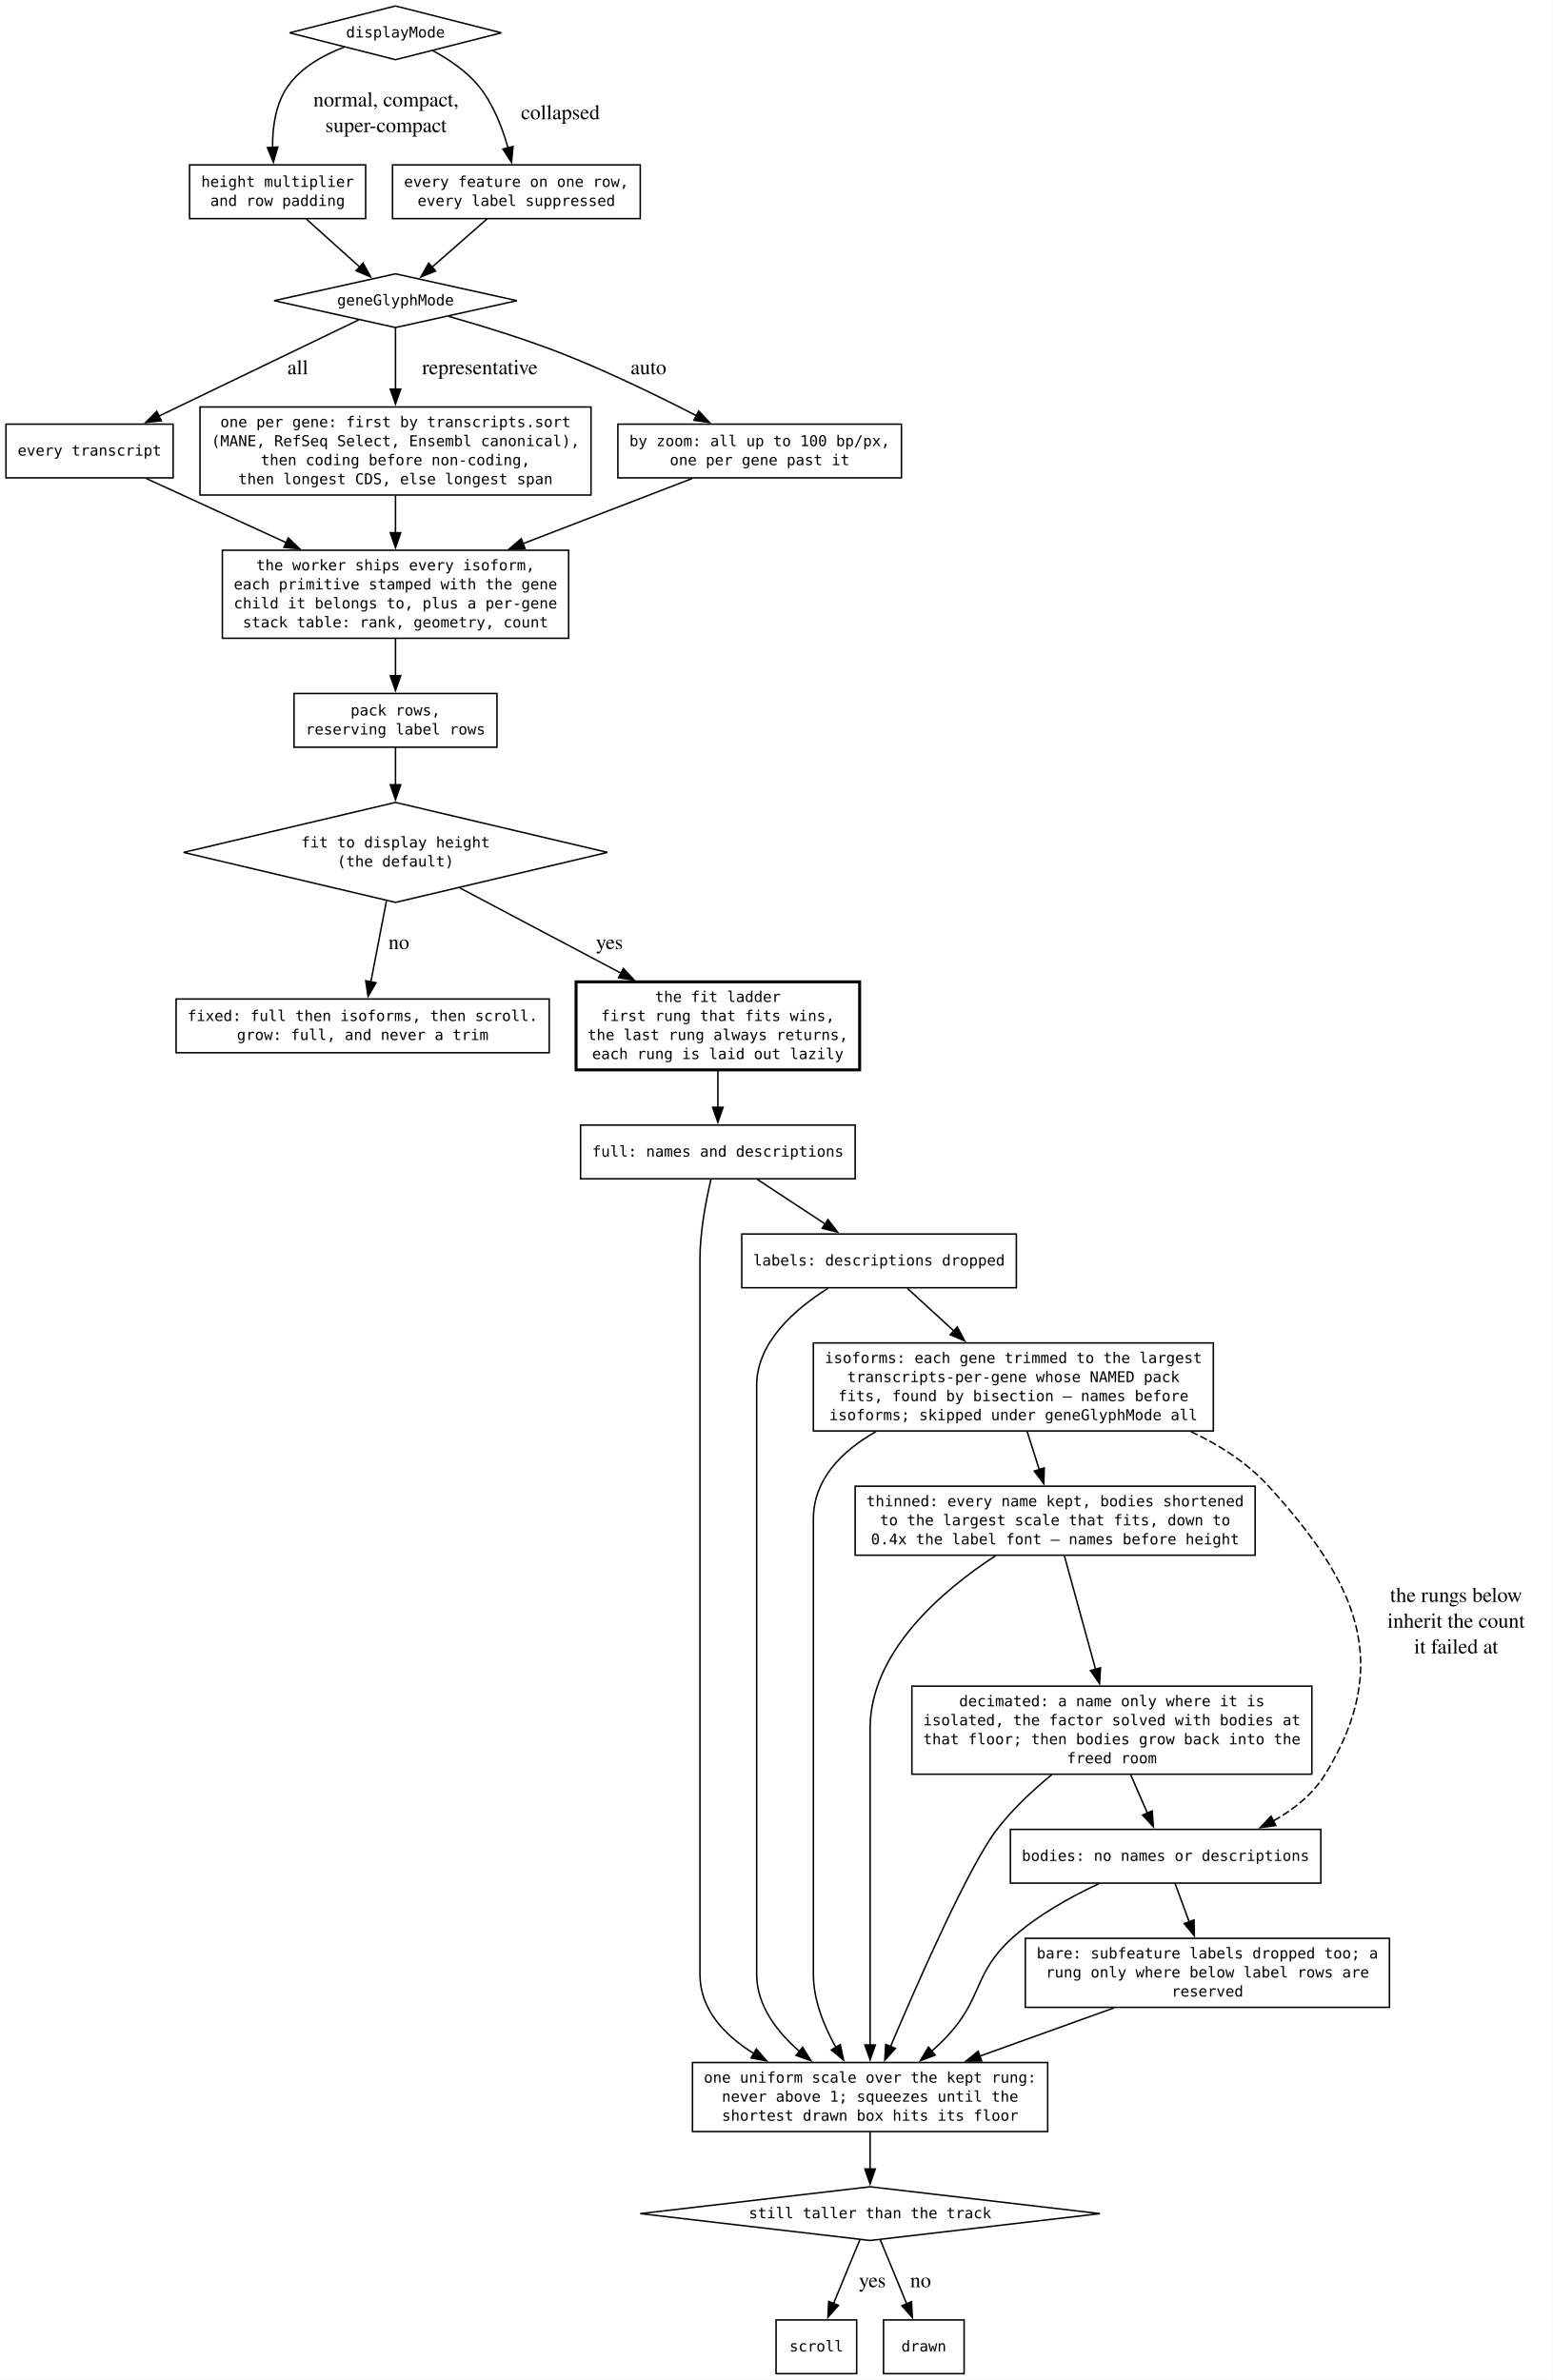
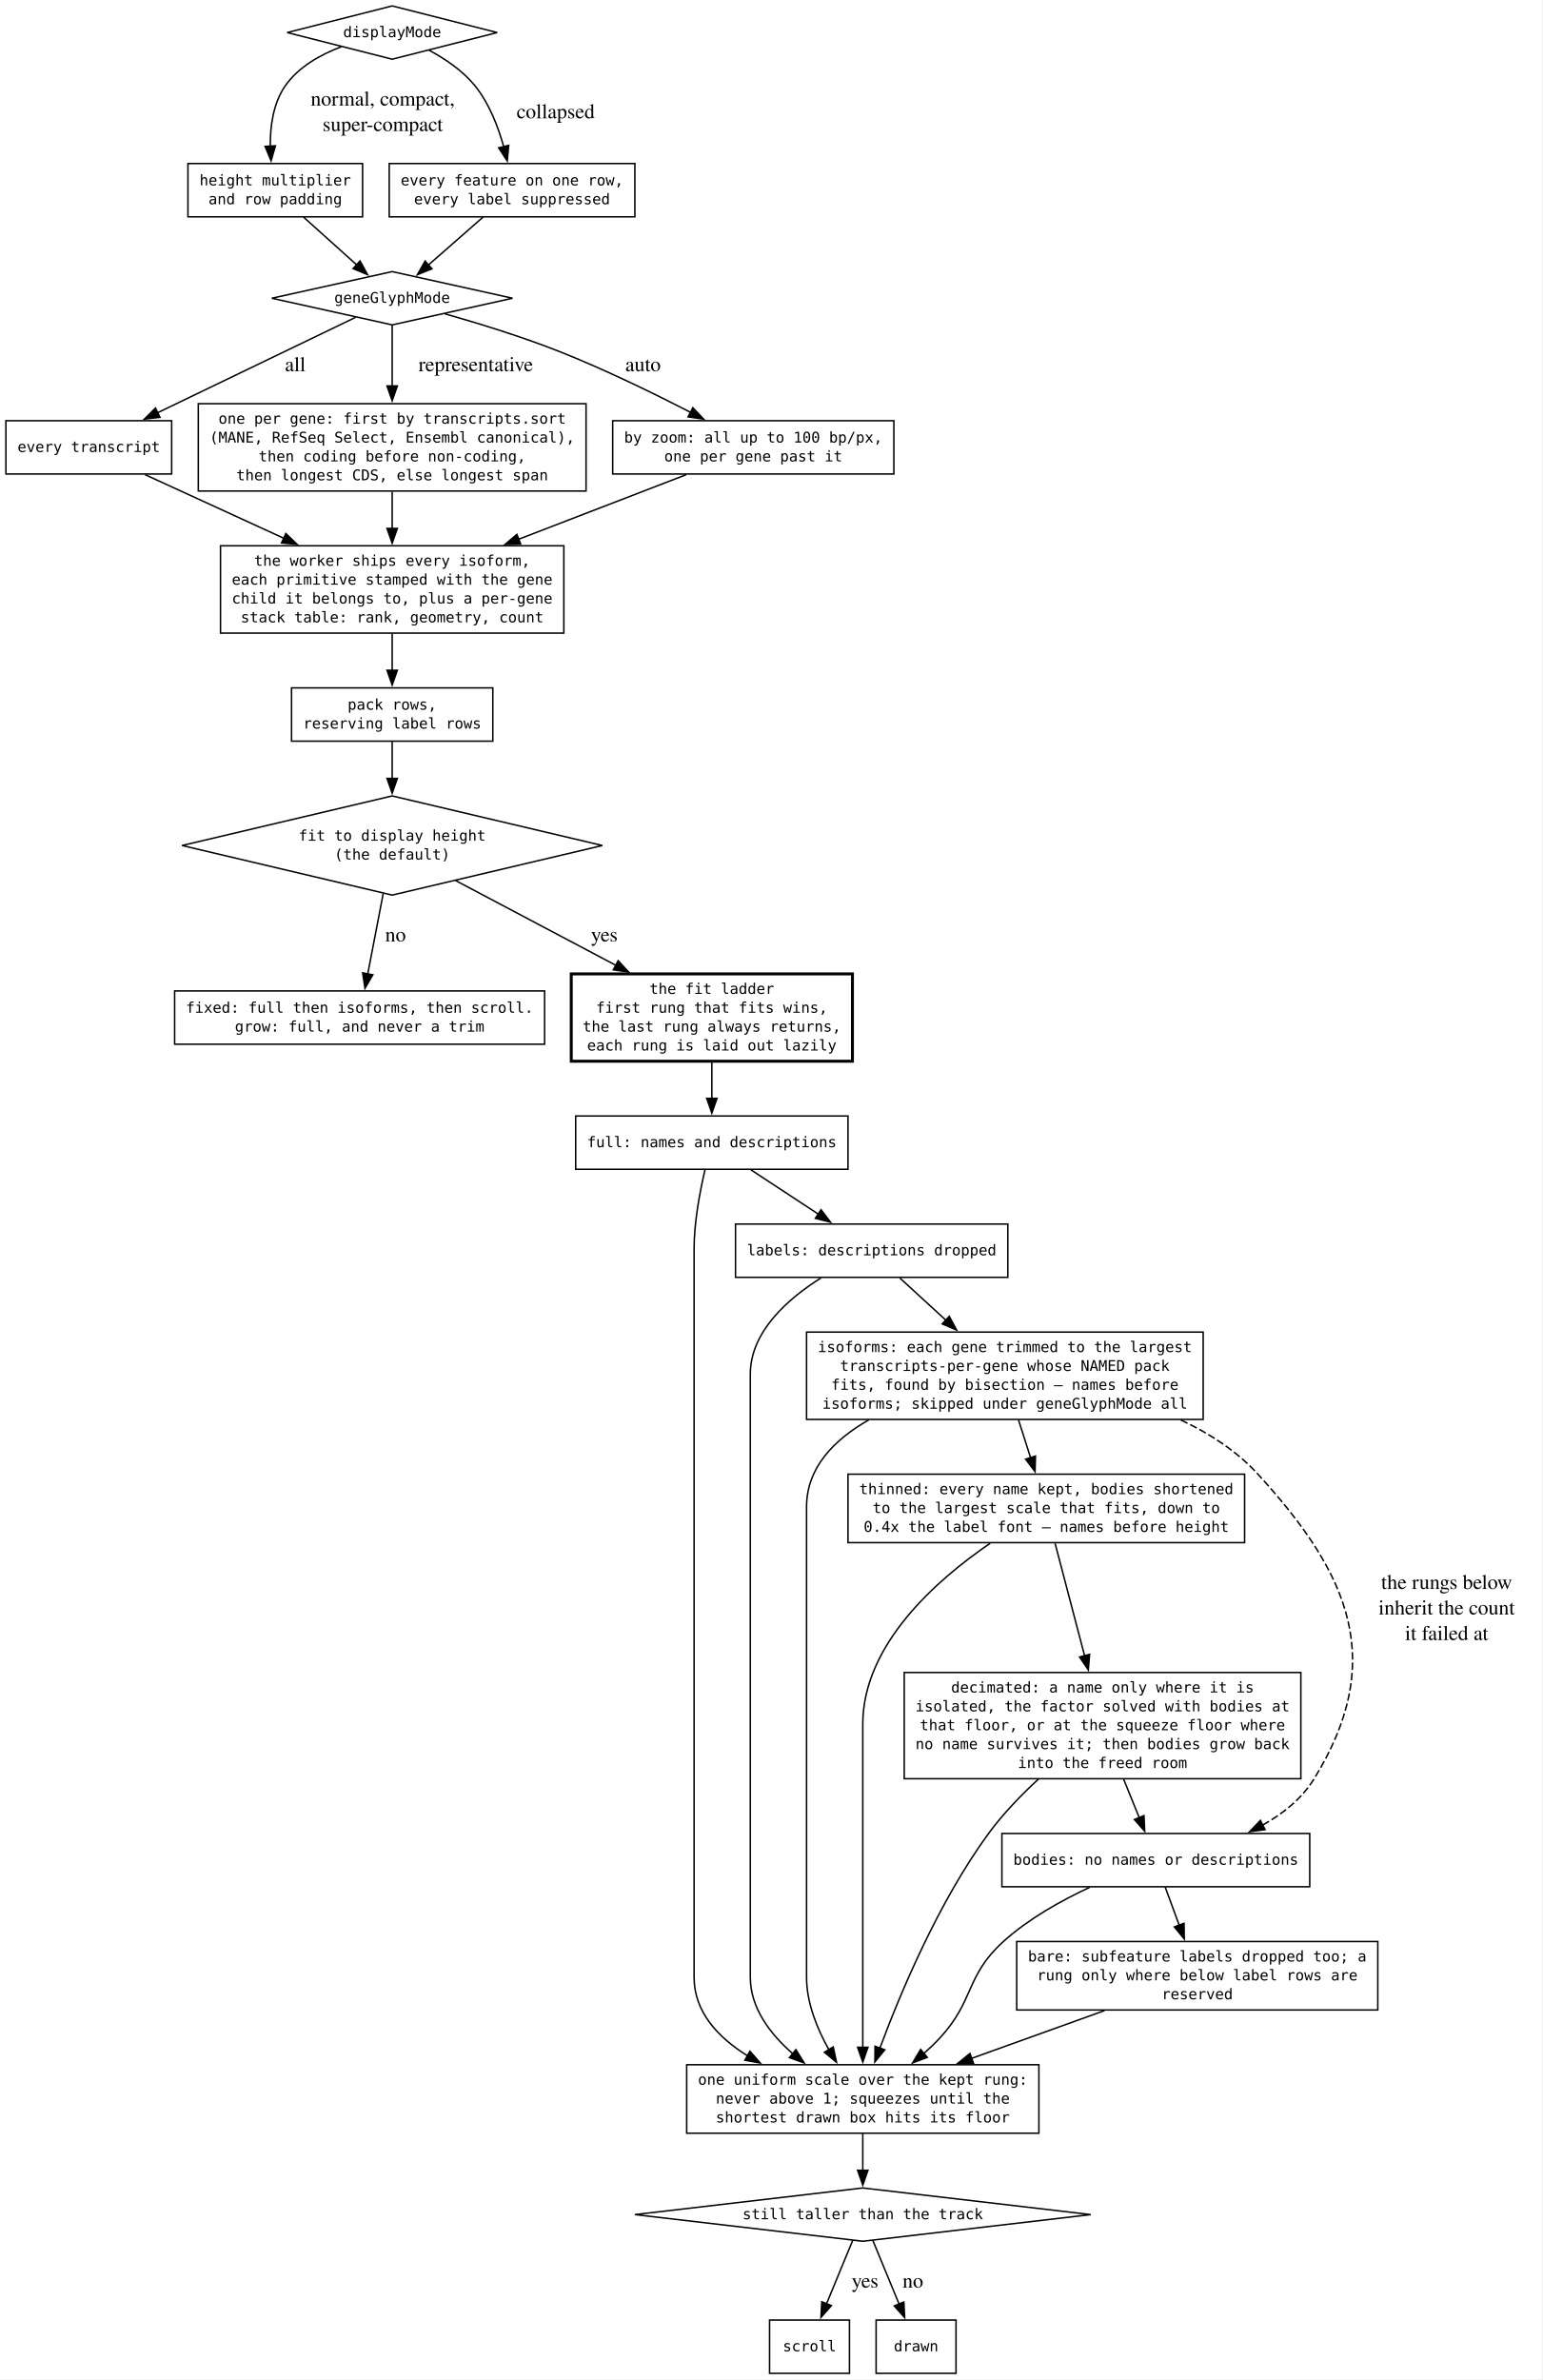
- <svg xmlns="http://www.w3.org/2000/svg" width="1040pt" height="1595pt" viewBox="0.00 0.00 1040.00 1595.00">
-   <g id="graph0" class="graph" transform="scale(1 1) rotate(0) translate(4 1590.75)">
-     <polygon fill="white" stroke="none" points="-4,4 -4,-1590.75 1036.16,-1590.75 1036.16,4 -4,4" />
+ <svg xmlns="http://www.w3.org/2000/svg" width="1042pt" height="1608pt" viewBox="0.00 0.00 1042.00 1608.00">
+   <g id="graph0" class="graph" transform="scale(1 1) rotate(0) translate(4 1603.5)">
+     <polygon fill="white" stroke="none" points="-4,4 -4,-1603.5 1038.02,-1603.5 1038.02,4 -4,4" />
    <g id="node1" class="node">
-       <polygon fill="none" stroke="black" points="261,-1586.75 190.04,-1568.75 261,-1550.75 331.96,-1568.75 261,-1586.75" />
-       <text xml:space="preserve" text-anchor="middle" x="261" y="-1565.62" font-family="monospace" font-size="10.00">displayMode</text>
+       <polygon fill="none" stroke="black" points="261,-1599.5 190.04,-1581.5 261,-1563.5 331.96,-1581.5 261,-1599.5" />
+       <text xml:space="preserve" text-anchor="middle" x="261" y="-1578.38" font-family="monospace" font-size="10.00">displayMode</text>
    </g>
    <g id="node5" class="node">
-       <polygon fill="none" stroke="black" points="241,-1480.25 123,-1480.25 123,-1444.25 241,-1444.25 241,-1480.25" />
-       <text xml:space="preserve" text-anchor="middle" x="182" y="-1465.5" font-family="monospace" font-size="10.00">height multiplier</text>
-       <text xml:space="preserve" text-anchor="middle" x="182" y="-1452.75" font-family="monospace" font-size="10.00">and row padding</text>
+       <polygon fill="none" stroke="black" points="241,-1493 123,-1493 123,-1457 241,-1457 241,-1493" />
+       <text xml:space="preserve" text-anchor="middle" x="182" y="-1478.25" font-family="monospace" font-size="10.00">height multiplier</text>
+       <text xml:space="preserve" text-anchor="middle" x="182" y="-1465.5" font-family="monospace" font-size="10.00">and row padding</text>
    </g>
    <g id="edge1" class="edge">
-       <path fill="none" stroke="black" d="M226.6,-1559.15C212.61,-1553.86 197.67,-1545.56 188.75,-1532.75 180.55,-1520.98 178.49,-1505.24 178.64,-1491.71" />
-       <polygon fill="black" stroke="black" points="182.12,-1492.24 179.17,-1482.07 175.13,-1491.86 182.12,-1492.24" />
-       <text xml:space="preserve" text-anchor="middle" x="252.88" y="-1519.45" font-family="Times,serif" font-size="14.00"> normal, compact,</text>
-       <text xml:space="preserve" text-anchor="middle" x="252.88" y="-1502.2" font-family="Times,serif" font-size="14.00"> super-compact</text>
+       <path fill="none" stroke="black" d="M226.6,-1571.9C212.61,-1566.61 197.67,-1558.31 188.75,-1545.5 180.55,-1533.73 178.49,-1517.99 178.64,-1504.46" />
+       <polygon fill="black" stroke="black" points="182.12,-1504.99 179.17,-1494.82 175.13,-1504.61 182.12,-1504.99" />
+       <text xml:space="preserve" text-anchor="middle" x="252.88" y="-1532.2" font-family="Times,serif" font-size="14.00"> normal, compact,</text>
+       <text xml:space="preserve" text-anchor="middle" x="252.88" y="-1514.95" font-family="Times,serif" font-size="14.00"> super-compact</text>
    </g>
    <g id="node6" class="node">
-       <polygon fill="none" stroke="black" points="425,-1480.25 259,-1480.25 259,-1444.25 425,-1444.25 425,-1480.25" />
-       <text xml:space="preserve" text-anchor="middle" x="342" y="-1465.5" font-family="monospace" font-size="10.00">every feature on one row,</text>
-       <text xml:space="preserve" text-anchor="middle" x="342" y="-1452.75" font-family="monospace" font-size="10.00">every label suppressed</text>
+       <polygon fill="none" stroke="black" points="425,-1493 259,-1493 259,-1457 425,-1457 425,-1493" />
+       <text xml:space="preserve" text-anchor="middle" x="342" y="-1478.25" font-family="monospace" font-size="10.00">every feature on one row,</text>
+       <text xml:space="preserve" text-anchor="middle" x="342" y="-1465.5" font-family="monospace" font-size="10.00">every label suppressed</text>
    </g>
    <g id="edge2" class="edge">
-       <path fill="none" stroke="black" d="M286,-1556.78C296.79,-1550.98 308.79,-1542.92 317,-1532.75 326.53,-1520.94 332.59,-1505.2 336.35,-1491.68" />
-       <polygon fill="black" stroke="black" points="339.74,-1492.55 338.74,-1482 332.95,-1490.88 339.74,-1492.55" />
-       <text xml:space="preserve" text-anchor="middle" x="369.74" y="-1510.83" font-family="Times,serif" font-size="14.00"> collapsed</text>
+       <path fill="none" stroke="black" d="M286,-1569.53C296.79,-1563.73 308.79,-1555.67 317,-1545.5 326.53,-1533.69 332.59,-1517.95 336.35,-1504.43" />
+       <polygon fill="black" stroke="black" points="339.74,-1505.3 338.74,-1494.75 332.95,-1503.63 339.74,-1505.3" />
+       <text xml:space="preserve" text-anchor="middle" x="369.74" y="-1523.58" font-family="Times,serif" font-size="14.00"> collapsed</text>
    </g>
    <g id="node2" class="node">
-       <polygon fill="none" stroke="black" points="261,-1407.25 179.66,-1389.25 261,-1371.25 342.34,-1389.25 261,-1407.25" />
-       <text xml:space="preserve" text-anchor="middle" x="261" y="-1386.12" font-family="monospace" font-size="10.00">geneGlyphMode</text>
+       <polygon fill="none" stroke="black" points="261,-1420 179.66,-1402 261,-1384 342.34,-1402 261,-1420" />
+       <text xml:space="preserve" text-anchor="middle" x="261" y="-1398.88" font-family="monospace" font-size="10.00">geneGlyphMode</text>
    </g>
    <g id="node7" class="node">
-       <polygon fill="none" stroke="black" points="112,-1306.5 0,-1306.5 0,-1270.5 112,-1270.5 112,-1306.5" />
-       <text xml:space="preserve" text-anchor="middle" x="56" y="-1285.38" font-family="monospace" font-size="10.00">every transcript</text>
+       <polygon fill="none" stroke="black" points="112,-1319.25 0,-1319.25 0,-1283.25 112,-1283.25 112,-1319.25" />
+       <text xml:space="preserve" text-anchor="middle" x="56" y="-1298.12" font-family="monospace" font-size="10.00">every transcript</text>
    </g>
    <g id="edge5" class="edge">
-       <path fill="none" stroke="black" d="M236.27,-1376.34C203.19,-1360.4 143.88,-1331.83 102.35,-1311.83" />
-       <polygon fill="black" stroke="black" points="104.1,-1308.78 93.57,-1307.6 101.06,-1315.09 104.1,-1308.78" />
-       <text xml:space="preserve" text-anchor="middle" x="193.77" y="-1339.95" font-family="Times,serif" font-size="14.00"> all</text>
+       <path fill="none" stroke="black" d="M236.27,-1389.09C203.19,-1373.15 143.88,-1344.58 102.35,-1324.58" />
+       <polygon fill="black" stroke="black" points="104.1,-1321.53 93.57,-1320.35 101.06,-1327.84 104.1,-1321.53" />
+       <text xml:space="preserve" text-anchor="middle" x="193.77" y="-1352.7" font-family="Times,serif" font-size="14.00"> all</text>
    </g>
    <g id="node8" class="node">
-       <polygon fill="none" stroke="black" points="392,-1318 130,-1318 130,-1259 392,-1259 392,-1318" />
-       <text xml:space="preserve" text-anchor="middle" x="261" y="-1304.5" font-family="monospace" font-size="10.00">one per gene: first by transcripts.sort</text>
-       <text xml:space="preserve" text-anchor="middle" x="261" y="-1291.75" font-family="monospace" font-size="10.00">(MANE, RefSeq Select, Ensembl canonical),</text>
-       <text xml:space="preserve" text-anchor="middle" x="261" y="-1279" font-family="monospace" font-size="10.00">then coding before non-coding,</text>
-       <text xml:space="preserve" text-anchor="middle" x="261" y="-1266.25" font-family="monospace" font-size="10.00">then longest CDS, else longest span</text>
+       <polygon fill="none" stroke="black" points="392,-1330.75 130,-1330.75 130,-1271.75 392,-1271.75 392,-1330.75" />
+       <text xml:space="preserve" text-anchor="middle" x="261" y="-1317.25" font-family="monospace" font-size="10.00">one per gene: first by transcripts.sort</text>
+       <text xml:space="preserve" text-anchor="middle" x="261" y="-1304.5" font-family="monospace" font-size="10.00">(MANE, RefSeq Select, Ensembl canonical),</text>
+       <text xml:space="preserve" text-anchor="middle" x="261" y="-1291.75" font-family="monospace" font-size="10.00">then coding before non-coding,</text>
+       <text xml:space="preserve" text-anchor="middle" x="261" y="-1279" font-family="monospace" font-size="10.00">then longest CDS, else longest span</text>
    </g>
    <g id="edge6" class="edge">
-       <path fill="none" stroke="black" d="M261,-1371.05C261,-1359.63 261,-1344.13 261,-1329.72" />
-       <polygon fill="black" stroke="black" points="264.5,-1330 261,-1320 257.5,-1330 264.5,-1330" />
-       <text xml:space="preserve" text-anchor="middle" x="315.75" y="-1339.95" font-family="Times,serif" font-size="14.00"> representative</text>
+       <path fill="none" stroke="black" d="M261,-1383.8C261,-1372.38 261,-1356.88 261,-1342.47" />
+       <polygon fill="black" stroke="black" points="264.5,-1342.75 261,-1332.75 257.5,-1342.75 264.5,-1342.75" />
+       <text xml:space="preserve" text-anchor="middle" x="315.75" y="-1352.7" font-family="Times,serif" font-size="14.00"> representative</text>
    </g>
    <g id="node9" class="node">
-       <polygon fill="none" stroke="black" points="600,-1306.5 410,-1306.5 410,-1270.5 600,-1270.5 600,-1306.5" />
-       <text xml:space="preserve" text-anchor="middle" x="505" y="-1291.75" font-family="monospace" font-size="10.00">by zoom: all up to 100 bp/px,</text>
-       <text xml:space="preserve" text-anchor="middle" x="505" y="-1279" font-family="monospace" font-size="10.00">one per gene past it</text>
+       <polygon fill="none" stroke="black" points="600,-1319.25 410,-1319.25 410,-1283.25 600,-1283.25 600,-1319.25" />
+       <text xml:space="preserve" text-anchor="middle" x="505" y="-1304.5" font-family="monospace" font-size="10.00">by zoom: all up to 100 bp/px,</text>
+       <text xml:space="preserve" text-anchor="middle" x="505" y="-1291.75" font-family="monospace" font-size="10.00">one per gene past it</text>
    </g>
    <g id="edge7" class="edge">
-       <path fill="none" stroke="black" d="M296.6,-1378.73C319.09,-1372.35 348.6,-1363.3 374,-1353.25 404.39,-1341.23 437.47,-1325.11 462.79,-1312.08" />
-       <polygon fill="black" stroke="black" points="464.17,-1315.3 471.44,-1307.59 460.95,-1309.09 464.17,-1315.3" />
-       <text xml:space="preserve" text-anchor="middle" x="428.75" y="-1339.95" font-family="Times,serif" font-size="14.00"> auto</text>
+       <path fill="none" stroke="black" d="M296.6,-1391.48C319.09,-1385.1 348.6,-1376.05 374,-1366 404.39,-1353.98 437.47,-1337.86 462.79,-1324.83" />
+       <polygon fill="black" stroke="black" points="464.17,-1328.05 471.44,-1320.34 460.95,-1321.84 464.17,-1328.05" />
+       <text xml:space="preserve" text-anchor="middle" x="428.75" y="-1352.7" font-family="Times,serif" font-size="14.00"> auto</text>
    </g>
    <g id="node3" class="node">
-       <polygon fill="none" stroke="black" points="261,-1053 119,-1019.5 261,-986 403,-1019.5 261,-1053" />
-       <text xml:space="preserve" text-anchor="middle" x="261" y="-1022.75" font-family="monospace" font-size="10.00">fit to display height</text>
-       <text xml:space="preserve" text-anchor="middle" x="261" y="-1010" font-family="monospace" font-size="10.00">(the default)</text>
+       <polygon fill="none" stroke="black" points="261,-1065.75 119,-1032.25 261,-998.75 403,-1032.25 261,-1065.75" />
+       <text xml:space="preserve" text-anchor="middle" x="261" y="-1035.5" font-family="monospace" font-size="10.00">fit to display height</text>
+       <text xml:space="preserve" text-anchor="middle" x="261" y="-1022.75" font-family="monospace" font-size="10.00">(the default)</text>
    </g>
    <g id="node12" class="node">
-       <polygon fill="none" stroke="black" points="364,-921.25 114,-921.25 114,-885.25 364,-885.25 364,-921.25" />
-       <text xml:space="preserve" text-anchor="middle" x="239" y="-906.5" font-family="monospace" font-size="10.00">fixed: full then isoforms, then scroll.</text>
-       <text xml:space="preserve" text-anchor="middle" x="239" y="-893.75" font-family="monospace" font-size="10.00">grow: full, and never a trim</text>
+       <polygon fill="none" stroke="black" points="364,-934 114,-934 114,-898 364,-898 364,-934" />
+       <text xml:space="preserve" text-anchor="middle" x="239" y="-919.25" font-family="monospace" font-size="10.00">fixed: full then isoforms, then scroll.</text>
+       <text xml:space="preserve" text-anchor="middle" x="239" y="-906.5" font-family="monospace" font-size="10.00">grow: full, and never a trim</text>
    </g>
    <g id="edge13" class="edge">
-       <path fill="none" stroke="black" d="M254.93,-986.98C251.66,-969.97 247.64,-949.15 244.47,-932.64" />
-       <polygon fill="black" stroke="black" points="247.94,-932.15 242.61,-923 241.06,-933.48 247.94,-932.15" />
-       <text xml:space="preserve" text-anchor="middle" x="261.53" y="-954.7" font-family="Times,serif" font-size="14.00"> no</text>
+       <path fill="none" stroke="black" d="M254.93,-999.73C251.66,-982.72 247.64,-961.9 244.47,-945.39" />
+       <polygon fill="black" stroke="black" points="247.94,-944.9 242.61,-935.75 241.06,-946.23 247.94,-944.9" />
+       <text xml:space="preserve" text-anchor="middle" x="261.53" y="-967.45" font-family="Times,serif" font-size="14.00"> no</text>
    </g>
    <g id="node13" class="node">
-       <polygon fill="none" stroke="black" stroke-width="2" points="572,-932.75 382,-932.75 382,-873.75 572,-873.75 572,-932.75" />
-       <text xml:space="preserve" text-anchor="middle" x="477" y="-919.25" font-family="monospace" font-size="10.00">the fit ladder</text>
-       <text xml:space="preserve" text-anchor="middle" x="477" y="-906.5" font-family="monospace" font-size="10.00">first rung that fits wins,</text>
-       <text xml:space="preserve" text-anchor="middle" x="477" y="-893.75" font-family="monospace" font-size="10.00">the last rung always returns,</text>
-       <text xml:space="preserve" text-anchor="middle" x="477" y="-881" font-family="monospace" font-size="10.00">each rung is laid out lazily</text>
+       <polygon fill="none" stroke="black" stroke-width="2" points="572,-945.5 382,-945.5 382,-886.5 572,-886.5 572,-945.5" />
+       <text xml:space="preserve" text-anchor="middle" x="477" y="-932" font-family="monospace" font-size="10.00">the fit ladder</text>
+       <text xml:space="preserve" text-anchor="middle" x="477" y="-919.25" font-family="monospace" font-size="10.00">first rung that fits wins,</text>
+       <text xml:space="preserve" text-anchor="middle" x="477" y="-906.5" font-family="monospace" font-size="10.00">the last rung always returns,</text>
+       <text xml:space="preserve" text-anchor="middle" x="477" y="-893.75" font-family="monospace" font-size="10.00">each rung is laid out lazily</text>
    </g>
    <g id="edge14" class="edge">
-       <path fill="none" stroke="black" d="M303.93,-995.79C334.84,-979.44 377.08,-957.1 412.09,-938.58" />
-       <polygon fill="black" stroke="black" points="413.69,-941.7 420.89,-933.93 410.42,-935.51 413.69,-941.7" />
-       <text xml:space="preserve" text-anchor="middle" x="402.6" y="-954.7" font-family="Times,serif" font-size="14.00"> yes</text>
+       <path fill="none" stroke="black" d="M303.93,-1008.54C334.84,-992.19 377.08,-969.85 412.09,-951.33" />
+       <polygon fill="black" stroke="black" points="413.69,-954.45 420.89,-946.68 410.42,-948.26 413.69,-954.45" />
+       <text xml:space="preserve" text-anchor="middle" x="402.6" y="-967.45" font-family="Times,serif" font-size="14.00"> yes</text>
    </g>
    <g id="node4" class="node">
      <polygon fill="none" stroke="black" points="579,-125.25 424.98,-107.25 579,-89.25 733.02,-107.25 579,-125.25" />
      <text xml:space="preserve" text-anchor="middle" x="579" y="-104.12" font-family="monospace" font-size="10.00">still taller than the track</text>
    </g>
    <g id="node22" class="node">
      <polygon fill="none" stroke="black" points="570,-36 516,-36 516,0 570,0 570,-36" />
      <text xml:space="preserve" text-anchor="middle" x="543" y="-14.88" font-family="monospace" font-size="10.00">scroll</text>
    </g>
    <g id="edge31" class="edge">
      <path fill="none" stroke="black" d="M572.21,-89.87C569.77,-84 567.01,-77.33 564.5,-71.25 561.24,-63.36 557.72,-54.8 554.48,-46.93" />
      <polygon fill="black" stroke="black" points="557.77,-45.74 550.73,-37.82 551.3,-48.4 557.77,-45.74" />
      <text xml:space="preserve" text-anchor="middle" x="578.75" y="-57.95" font-family="Times,serif" font-size="14.00"> yes</text>
    </g>
    <g id="node23" class="node">
      <polygon fill="none" stroke="black" points="642,-36 588,-36 588,0 642,0 642,-36" />
      <text xml:space="preserve" text-anchor="middle" x="615" y="-14.88" font-family="monospace" font-size="10.00">drawn</text>
    </g>
    <g id="edge32" class="edge">
      <path fill="none" stroke="black" d="M585.77,-89.84C590.8,-77.64 597.78,-60.73 603.66,-46.48" />
      <polygon fill="black" stroke="black" points="606.73,-48.21 607.31,-37.63 600.26,-45.54 606.73,-48.21" />
      <text xml:space="preserve" text-anchor="middle" x="611.1" y="-57.95" font-family="Times,serif" font-size="14.00"> no</text>
    </g>
    <g id="edge3" class="edge">
-       <path fill="none" stroke="black" d="M201.12,-1444.06C211.97,-1434.32 225.63,-1422.04 237.17,-1411.67" />
-       <polygon fill="black" stroke="black" points="239.27,-1414.48 244.37,-1405.2 234.59,-1409.28 239.27,-1414.48" />
+       <path fill="none" stroke="black" d="M201.12,-1456.81C211.97,-1447.07 225.63,-1434.79 237.17,-1424.42" />
+       <polygon fill="black" stroke="black" points="239.27,-1427.23 244.37,-1417.95 234.59,-1422.03 239.27,-1427.23" />
    </g>
    <g id="edge4" class="edge">
-       <path fill="none" stroke="black" d="M322.39,-1444.06C311.27,-1434.32 297.26,-1422.04 285.43,-1411.67" />
-       <polygon fill="black" stroke="black" points="287.86,-1409.14 278.04,-1405.18 283.25,-1414.41 287.86,-1409.14" />
+       <path fill="none" stroke="black" d="M322.39,-1456.81C311.27,-1447.07 297.26,-1434.79 285.43,-1424.42" />
+       <polygon fill="black" stroke="black" points="287.86,-1421.89 278.04,-1417.93 283.25,-1427.16 287.86,-1421.89" />
    </g>
    <g id="node10" class="node">
-       <polygon fill="none" stroke="black" points="377,-1222 145,-1222 145,-1163 377,-1163 377,-1222" />
-       <text xml:space="preserve" text-anchor="middle" x="261" y="-1208.5" font-family="monospace" font-size="10.00">the worker ships every isoform,</text>
-       <text xml:space="preserve" text-anchor="middle" x="261" y="-1195.75" font-family="monospace" font-size="10.00">each primitive stamped with the gene</text>
-       <text xml:space="preserve" text-anchor="middle" x="261" y="-1183" font-family="monospace" font-size="10.00">child it belongs to, plus a per-gene</text>
-       <text xml:space="preserve" text-anchor="middle" x="261" y="-1170.25" font-family="monospace" font-size="10.00">stack table: rank, geometry, count</text>
+       <polygon fill="none" stroke="black" points="377,-1234.75 145,-1234.75 145,-1175.75 377,-1175.75 377,-1234.75" />
+       <text xml:space="preserve" text-anchor="middle" x="261" y="-1221.25" font-family="monospace" font-size="10.00">the worker ships every isoform,</text>
+       <text xml:space="preserve" text-anchor="middle" x="261" y="-1208.5" font-family="monospace" font-size="10.00">each primitive stamped with the gene</text>
+       <text xml:space="preserve" text-anchor="middle" x="261" y="-1195.75" font-family="monospace" font-size="10.00">child it belongs to, plus a per-gene</text>
+       <text xml:space="preserve" text-anchor="middle" x="261" y="-1183" font-family="monospace" font-size="10.00">stack table: rank, geometry, count</text>
    </g>
    <g id="edge8" class="edge">
-       <path fill="none" stroke="black" d="M94.08,-1270.04C120.41,-1257.97 156.27,-1241.52 188.01,-1226.97" />
-       <polygon fill="black" stroke="black" points="189.15,-1230.3 196.78,-1222.95 186.23,-1223.93 189.15,-1230.3" />
+       <path fill="none" stroke="black" d="M94.08,-1282.79C120.41,-1270.72 156.27,-1254.27 188.01,-1239.72" />
+       <polygon fill="black" stroke="black" points="189.15,-1243.05 196.78,-1235.7 186.23,-1236.68 189.15,-1243.05" />
    </g>
    <g id="edge9" class="edge">
-       <path fill="none" stroke="black" d="M261,-1258.53C261,-1250.68 261,-1242.05 261,-1233.7" />
-       <polygon fill="black" stroke="black" points="264.5,-1233.73 261,-1223.73 257.5,-1233.73 264.5,-1233.73" />
+       <path fill="none" stroke="black" d="M261,-1271.28C261,-1263.43 261,-1254.8 261,-1246.45" />
+       <polygon fill="black" stroke="black" points="264.5,-1246.48 261,-1236.48 257.5,-1246.48 264.5,-1246.48" />
    </g>
    <g id="edge10" class="edge">
-       <path fill="none" stroke="black" d="M459.68,-1270.04C427.93,-1257.81 384.54,-1241.09 346.4,-1226.4" />
-       <polygon fill="black" stroke="black" points="347.8,-1223.19 337.21,-1222.86 345.28,-1229.72 347.8,-1223.19" />
+       <path fill="none" stroke="black" d="M459.68,-1282.79C427.93,-1270.56 384.54,-1253.84 346.4,-1239.15" />
+       <polygon fill="black" stroke="black" points="347.8,-1235.94 337.21,-1235.61 345.28,-1242.47 347.8,-1235.94" />
    </g>
    <g id="node11" class="node">
-       <polygon fill="none" stroke="black" points="329,-1126 193,-1126 193,-1090 329,-1090 329,-1126" />
-       <text xml:space="preserve" text-anchor="middle" x="261" y="-1111.25" font-family="monospace" font-size="10.00">pack rows,</text>
-       <text xml:space="preserve" text-anchor="middle" x="261" y="-1098.5" font-family="monospace" font-size="10.00">reserving label rows</text>
+       <polygon fill="none" stroke="black" points="329,-1138.75 193,-1138.75 193,-1102.75 329,-1102.75 329,-1138.75" />
+       <text xml:space="preserve" text-anchor="middle" x="261" y="-1124" font-family="monospace" font-size="10.00">pack rows,</text>
+       <text xml:space="preserve" text-anchor="middle" x="261" y="-1111.25" font-family="monospace" font-size="10.00">reserving label rows</text>
    </g>
    <g id="edge11" class="edge">
-       <path fill="none" stroke="black" d="M261,-1162.65C261,-1154.62 261,-1145.91 261,-1137.89" />
-       <polygon fill="black" stroke="black" points="264.5,-1137.93 261,-1127.93 257.5,-1137.93 264.5,-1137.93" />
+       <path fill="none" stroke="black" d="M261,-1175.4C261,-1167.37 261,-1158.66 261,-1150.64" />
+       <polygon fill="black" stroke="black" points="264.5,-1150.68 261,-1140.68 257.5,-1150.68 264.5,-1150.68" />
    </g>
    <g id="edge12" class="edge">
-       <path fill="none" stroke="black" d="M261,-1089.91C261,-1082.57 261,-1073.62 261,-1064.62" />
-       <polygon fill="black" stroke="black" points="264.5,-1064.83 261,-1054.83 257.5,-1064.83 264.5,-1064.83" />
+       <path fill="none" stroke="black" d="M261,-1102.66C261,-1095.32 261,-1086.37 261,-1077.37" />
+       <polygon fill="black" stroke="black" points="264.5,-1077.58 261,-1067.58 257.5,-1077.58 264.5,-1077.58" />
    </g>
    <g id="node14" class="node">
-       <polygon fill="none" stroke="black" points="569,-836.75 385,-836.75 385,-800.75 569,-800.75 569,-836.75" />
-       <text xml:space="preserve" text-anchor="middle" x="477" y="-815.62" font-family="monospace" font-size="10.00">full: names and descriptions</text>
+       <polygon fill="none" stroke="black" points="569,-849.5 385,-849.5 385,-813.5 569,-813.5 569,-849.5" />
+       <text xml:space="preserve" text-anchor="middle" x="477" y="-828.38" font-family="monospace" font-size="10.00">full: names and descriptions</text>
    </g>
    <g id="edge15" class="edge">
-       <path fill="none" stroke="black" d="M477,-873.4C477,-865.37 477,-856.66 477,-848.64" />
-       <polygon fill="black" stroke="black" points="480.5,-848.68 477,-838.68 473.5,-848.68 480.5,-848.68" />
+       <path fill="none" stroke="black" d="M477,-886.15C477,-878.12 477,-869.41 477,-861.39" />
+       <polygon fill="black" stroke="black" points="480.5,-861.43 477,-851.43 473.5,-861.43 480.5,-861.43" />
    </g>
    <g id="node15" class="node">
-       <polygon fill="none" stroke="black" points="677,-763.75 493,-763.75 493,-727.75 677,-727.75 677,-763.75" />
-       <text xml:space="preserve" text-anchor="middle" x="585" y="-742.62" font-family="monospace" font-size="10.00">labels: descriptions dropped</text>
+       <polygon fill="none" stroke="black" points="677,-776.5 493,-776.5 493,-740.5 677,-740.5 677,-776.5" />
+       <text xml:space="preserve" text-anchor="middle" x="585" y="-755.38" font-family="monospace" font-size="10.00">labels: descriptions dropped</text>
    </g>
    <g id="edge16" class="edge">
-       <path fill="none" stroke="black" d="M503.42,-800.38C517.15,-791.36 534.13,-780.19 549.04,-770.39" />
-       <polygon fill="black" stroke="black" points="550.78,-773.43 557.21,-765.02 546.94,-767.59 550.78,-773.43" />
+       <path fill="none" stroke="black" d="M503.42,-813.13C517.15,-804.11 534.13,-792.94 549.04,-783.14" />
+       <polygon fill="black" stroke="black" points="550.78,-786.18 557.21,-777.77 546.94,-780.34 550.78,-786.18" />
    </g>
    <g id="node21" class="node">
      <polygon fill="none" stroke="black" points="698,-208.5 460,-208.5 460,-162.25 698,-162.25 698,-208.5" />
      <text xml:space="preserve" text-anchor="middle" x="579" y="-195" font-family="monospace" font-size="10.00">one uniform scale over the kept rung:</text>
      <text xml:space="preserve" text-anchor="middle" x="579" y="-182.25" font-family="monospace" font-size="10.00">never above 1; squeezes until the</text>
      <text xml:space="preserve" text-anchor="middle" x="579" y="-169.5" font-family="monospace" font-size="10.00">shortest drawn box hits its floor</text>
    </g>
    <g id="edge22" class="edge">
-       <path fill="none" stroke="black" d="M472.39,-800.38C469.01,-786.09 465,-765.25 465,-746.75 465,-746.75 465,-746.75 465,-267.62 465,-244.23 481.12,-226.94 501.23,-214.48" />
+       <path fill="none" stroke="black" d="M472.39,-813.13C469.01,-798.84 465,-778 465,-759.5 465,-759.5 465,-759.5 465,-267.62 465,-244.23 481.12,-226.94 501.23,-214.48" />
      <polygon fill="black" stroke="black" points="502.75,-217.64 509.72,-209.66 499.3,-211.55 502.75,-217.64" />
    </g>
    <g id="node16" class="node">
-       <polygon fill="none" stroke="black" points="809,-690.75 541,-690.75 541,-631.75 809,-631.75 809,-690.75" />
-       <text xml:space="preserve" text-anchor="middle" x="675" y="-677.25" font-family="monospace" font-size="10.00">isoforms: each gene trimmed to the largest</text>
-       <text xml:space="preserve" text-anchor="middle" x="675" y="-664.5" font-family="monospace" font-size="10.00">transcripts-per-gene whose NAMED pack</text>
-       <text xml:space="preserve" text-anchor="middle" x="675" y="-651.75" font-family="monospace" font-size="10.00">fits, found by bisection — names before</text>
-       <text xml:space="preserve" text-anchor="middle" x="675" y="-639" font-family="monospace" font-size="10.00">isoforms; skipped under geneGlyphMode all</text>
+       <polygon fill="none" stroke="black" points="809,-703.5 541,-703.5 541,-644.5 809,-644.5 809,-703.5" />
+       <text xml:space="preserve" text-anchor="middle" x="675" y="-690" font-family="monospace" font-size="10.00">isoforms: each gene trimmed to the largest</text>
+       <text xml:space="preserve" text-anchor="middle" x="675" y="-677.25" font-family="monospace" font-size="10.00">transcripts-per-gene whose NAMED pack</text>
+       <text xml:space="preserve" text-anchor="middle" x="675" y="-664.5" font-family="monospace" font-size="10.00">fits, found by bisection — names before</text>
+       <text xml:space="preserve" text-anchor="middle" x="675" y="-651.75" font-family="monospace" font-size="10.00">isoforms; skipped under geneGlyphMode all</text>
    </g>
    <g id="edge17" class="edge">
-       <path fill="none" stroke="black" d="M604.09,-727.25C613.21,-718.89 624.5,-708.54 635.36,-698.58" />
-       <polygon fill="black" stroke="black" points="637.42,-701.44 642.43,-692.11 632.69,-696.28 637.42,-701.44" />
+       <path fill="none" stroke="black" d="M604.09,-740C613.21,-731.64 624.5,-721.29 635.36,-711.33" />
+       <polygon fill="black" stroke="black" points="637.42,-714.19 642.43,-704.86 632.69,-709.03 637.42,-714.19" />
    </g>
    <g id="edge23" class="edge">
-       <path fill="none" stroke="black" d="M550.7,-727.3C528.23,-713.17 503,-690.93 503,-662.25 503,-662.25 503,-662.25 503,-267.62 503,-246.93 516.32,-229.32 531.8,-215.85" />
+       <path fill="none" stroke="black" d="M550.7,-740.05C528.23,-725.92 503,-703.68 503,-675 503,-675 503,-675 503,-267.62 503,-246.93 516.32,-229.32 531.8,-215.85" />
      <polygon fill="black" stroke="black" points="533.79,-218.74 539.38,-209.74 529.39,-213.29 533.79,-218.74" />
    </g>
    <g id="node17" class="node">
-       <polygon fill="none" stroke="black" points="837,-594.75 569,-594.75 569,-548.5 837,-548.5 837,-594.75" />
-       <text xml:space="preserve" text-anchor="middle" x="703" y="-581.25" font-family="monospace" font-size="10.00">thinned: every name kept, bodies shortened</text>
-       <text xml:space="preserve" text-anchor="middle" x="703" y="-568.5" font-family="monospace" font-size="10.00">to the largest scale that fits, down to</text>
-       <text xml:space="preserve" text-anchor="middle" x="703" y="-555.75" font-family="monospace" font-size="10.00">0.4x the label font — names before height</text>
+       <polygon fill="none" stroke="black" points="837,-607.5 569,-607.5 569,-561.25 837,-561.25 837,-607.5" />
+       <text xml:space="preserve" text-anchor="middle" x="703" y="-594" font-family="monospace" font-size="10.00">thinned: every name kept, bodies shortened</text>
+       <text xml:space="preserve" text-anchor="middle" x="703" y="-581.25" font-family="monospace" font-size="10.00">to the largest scale that fits, down to</text>
+       <text xml:space="preserve" text-anchor="middle" x="703" y="-568.5" font-family="monospace" font-size="10.00">0.4x the label font — names before height</text>
    </g>
    <g id="edge18" class="edge">
-       <path fill="none" stroke="black" d="M684.17,-631.56C686.81,-623.3 689.71,-614.22 692.43,-605.72" />
-       <polygon fill="black" stroke="black" points="695.68,-607.02 695.39,-596.43 689.02,-604.89 695.68,-607.02" />
+       <path fill="none" stroke="black" d="M684.17,-644.31C686.81,-636.05 689.71,-626.97 692.43,-618.47" />
+       <polygon fill="black" stroke="black" points="695.68,-619.77 695.39,-609.18 689.02,-617.64 695.68,-619.77" />
    </g>
    <g id="node19" class="node">
      <polygon fill="none" stroke="black" points="881,-364.75 673,-364.75 673,-328.75 881,-328.75 881,-364.75" />
      <text xml:space="preserve" text-anchor="middle" x="777" y="-343.62" font-family="monospace" font-size="10.00">bodies: no names or descriptions</text>
    </g>
    <g id="edge29" class="edge">
-       <path fill="none" stroke="black" stroke-dasharray="5,2" d="M793.93,-631.36C813.34,-622.27 831.73,-610.35 846,-594.75 904.99,-530.23 929.82,-476.2 884,-401.75 875.75,-388.35 863.03,-378.15 849.21,-370.43" />
+       <path fill="none" stroke="black" stroke-dasharray="5,2" d="M793.93,-644.11C813.34,-635.02 831.73,-623.1 846,-607.5 908.75,-538.87 932.74,-480.94 884,-401.75 875.75,-388.35 863.03,-378.15 849.21,-370.43" />
      <polygon fill="black" stroke="black" points="850.85,-367.34 840.35,-365.93 847.68,-373.58 850.85,-367.34" />
-       <text xml:space="preserve" text-anchor="middle" x="969.91" y="-517.2" font-family="Times,serif" font-size="14.00"> the rungs below</text>
-       <text xml:space="preserve" text-anchor="middle" x="969.91" y="-499.95" font-family="Times,serif" font-size="14.00"> inherit the count</text>
-       <text xml:space="preserve" text-anchor="middle" x="969.91" y="-482.7" font-family="Times,serif" font-size="14.00"> it failed at</text>
+       <text xml:space="preserve" text-anchor="middle" x="971.77" y="-529.95" font-family="Times,serif" font-size="14.00"> the rungs below</text>
+       <text xml:space="preserve" text-anchor="middle" x="971.77" y="-512.7" font-family="Times,serif" font-size="14.00"> inherit the count</text>
+       <text xml:space="preserve" text-anchor="middle" x="971.77" y="-495.45" font-family="Times,serif" font-size="14.00"> it failed at</text>
    </g>
    <g id="edge24" class="edge">
-       <path fill="none" stroke="black" d="M583.03,-631.41C559.65,-618.1 541,-599.17 541,-572.62 541,-572.62 541,-572.62 541,-267.62 541,-250.46 548.05,-233.01 556.07,-218.7" />
+       <path fill="none" stroke="black" d="M583.03,-644.16C559.65,-630.85 541,-611.92 541,-585.38 541,-585.38 541,-585.38 541,-267.62 541,-250.46 548.05,-233.01 556.07,-218.7" />
      <polygon fill="black" stroke="black" points="559.04,-220.56 561.22,-210.19 553.05,-216.94 559.04,-220.56" />
    </g>
    <g id="node18" class="node">
-       <polygon fill="none" stroke="black" points="875,-460.75 607,-460.75 607,-401.75 875,-401.75 875,-460.75" />
-       <text xml:space="preserve" text-anchor="middle" x="741" y="-447.25" font-family="monospace" font-size="10.00">decimated: a name only where it is</text>
-       <text xml:space="preserve" text-anchor="middle" x="741" y="-434.5" font-family="monospace" font-size="10.00">isolated, the factor solved with bodies at</text>
-       <text xml:space="preserve" text-anchor="middle" x="741" y="-421.75" font-family="monospace" font-size="10.00">that floor; then bodies grow back into the</text>
-       <text xml:space="preserve" text-anchor="middle" x="741" y="-409" font-family="monospace" font-size="10.00">freed room</text>
+       <polygon fill="none" stroke="black" points="875,-473.5 607,-473.5 607,-401.75 875,-401.75 875,-473.5" />
+       <text xml:space="preserve" text-anchor="middle" x="741" y="-460" font-family="monospace" font-size="10.00">decimated: a name only where it is</text>
+       <text xml:space="preserve" text-anchor="middle" x="741" y="-447.25" font-family="monospace" font-size="10.00">isolated, the factor solved with bodies at</text>
+       <text xml:space="preserve" text-anchor="middle" x="741" y="-434.5" font-family="monospace" font-size="10.00">that floor, or at the squeeze floor where</text>
+       <text xml:space="preserve" text-anchor="middle" x="741" y="-421.75" font-family="monospace" font-size="10.00">no name survives it; then bodies grow back</text>
+       <text xml:space="preserve" text-anchor="middle" x="741" y="-409" font-family="monospace" font-size="10.00">into the freed room</text>
    </g>
    <g id="edge19" class="edge">
-       <path fill="none" stroke="black" d="M709.19,-548.08C714.84,-527.5 723.33,-496.6 730.12,-471.89" />
-       <polygon fill="black" stroke="black" points="733.42,-473.06 732.7,-462.49 726.67,-471.2 733.42,-473.06" />
+       <path fill="none" stroke="black" d="M708.94,-560.76C714.27,-540.46 722.25,-510.05 728.92,-484.65" />
+       <polygon fill="black" stroke="black" points="732.24,-485.78 731.39,-475.22 725.47,-484 732.24,-485.78" />
    </g>
    <g id="edge25" class="edge">
-       <path fill="none" stroke="black" d="M663.08,-548.17C626.83,-524.5 579,-483.54 579,-432.25 579,-432.25 579,-432.25 579,-267.62 579,-251.93 579,-234.53 579,-219.87" />
+       <path fill="none" stroke="black" d="M665.12,-560.84C628.66,-535.96 579,-492.23 579,-438.62 579,-438.62 579,-438.62 579,-267.62 579,-251.93 579,-234.53 579,-219.87" />
      <polygon fill="black" stroke="black" points="582.5,-220.3 579,-210.31 575.5,-220.31 582.5,-220.3" />
    </g>
    <g id="edge20" class="edge">
-       <path fill="none" stroke="black" d="M753.59,-401.4C757.26,-393 761.25,-383.84 764.89,-375.51" />
-       <polygon fill="black" stroke="black" points="768,-377.12 768.8,-366.55 761.59,-374.32 768,-377.12" />
+       <path fill="none" stroke="black" d="M755.23,-401.5C758.74,-392.83 762.45,-383.66 765.8,-375.4" />
+       <polygon fill="black" stroke="black" points="769,-376.81 769.51,-366.23 762.52,-374.18 769,-376.81" />
    </g>
    <g id="edge26" class="edge">
-       <path fill="none" stroke="black" d="M700.79,-401.46C687.94,-390.92 674.37,-378.25 664,-364.75 645.4,-340.55 611.6,-263.83 592.71,-219.28" />
-       <polygon fill="black" stroke="black" points="595.94,-217.95 588.83,-210.09 589.49,-220.67 595.94,-217.95" />
+       <path fill="none" stroke="black" d="M697.73,-401.53C685.86,-390.57 673.62,-377.88 664,-364.75 630.29,-318.73 604.51,-257.23 590.58,-219.78" />
+       <polygon fill="black" stroke="black" points="593.87,-218.59 587.16,-210.39 587.29,-220.99 593.87,-218.59" />
    </g>
    <g id="node20" class="node">
      <polygon fill="none" stroke="black" points="927,-291.75 683,-291.75 683,-245.5 927,-245.5 927,-291.75" />
      <text xml:space="preserve" text-anchor="middle" x="805" y="-278.25" font-family="monospace" font-size="10.00">bare: subfeature labels dropped too; a</text>
      <text xml:space="preserve" text-anchor="middle" x="805" y="-265.5" font-family="monospace" font-size="10.00">rung only where below label rows are</text>
      <text xml:space="preserve" text-anchor="middle" x="805" y="-252.75" font-family="monospace" font-size="10.00">reserved</text>
    </g>
    <g id="edge21" class="edge">
      <path fill="none" stroke="black" d="M783.35,-328.48C786.18,-320.8 789.6,-311.51 792.88,-302.59" />
      <polygon fill="black" stroke="black" points="796.07,-304.05 796.23,-293.46 789.5,-301.63 796.07,-304.05" />
    </g>
    <g id="edge27" class="edge">
      <path fill="none" stroke="black" d="M732.32,-328.36C712.97,-319.37 690.92,-307.06 674,-291.75 648.25,-268.45 654.63,-251.96 631,-226.5 627.64,-222.88 623.92,-219.33 620.07,-215.94" />
      <polygon fill="black" stroke="black" points="622.58,-213.48 612.66,-209.76 618.1,-218.85 622.58,-213.48" />
    </g>
    <g id="edge28" class="edge">
      <path fill="none" stroke="black" d="M742.35,-245.1C714.42,-235.06 681.35,-223.17 652.28,-212.72" />
      <polygon fill="black" stroke="black" points="653.79,-209.55 643.2,-209.46 651.43,-216.13 653.79,-209.55" />
    </g>
    <g id="edge30" class="edge">
      <path fill="none" stroke="black" d="M579,-161.95C579,-154.17 579,-145.33 579,-137.11" />
      <polygon fill="black" stroke="black" points="582.5,-137.2 579,-127.2 575.5,-137.2 582.5,-137.2" />
    </g>
  </g>
</svg>
